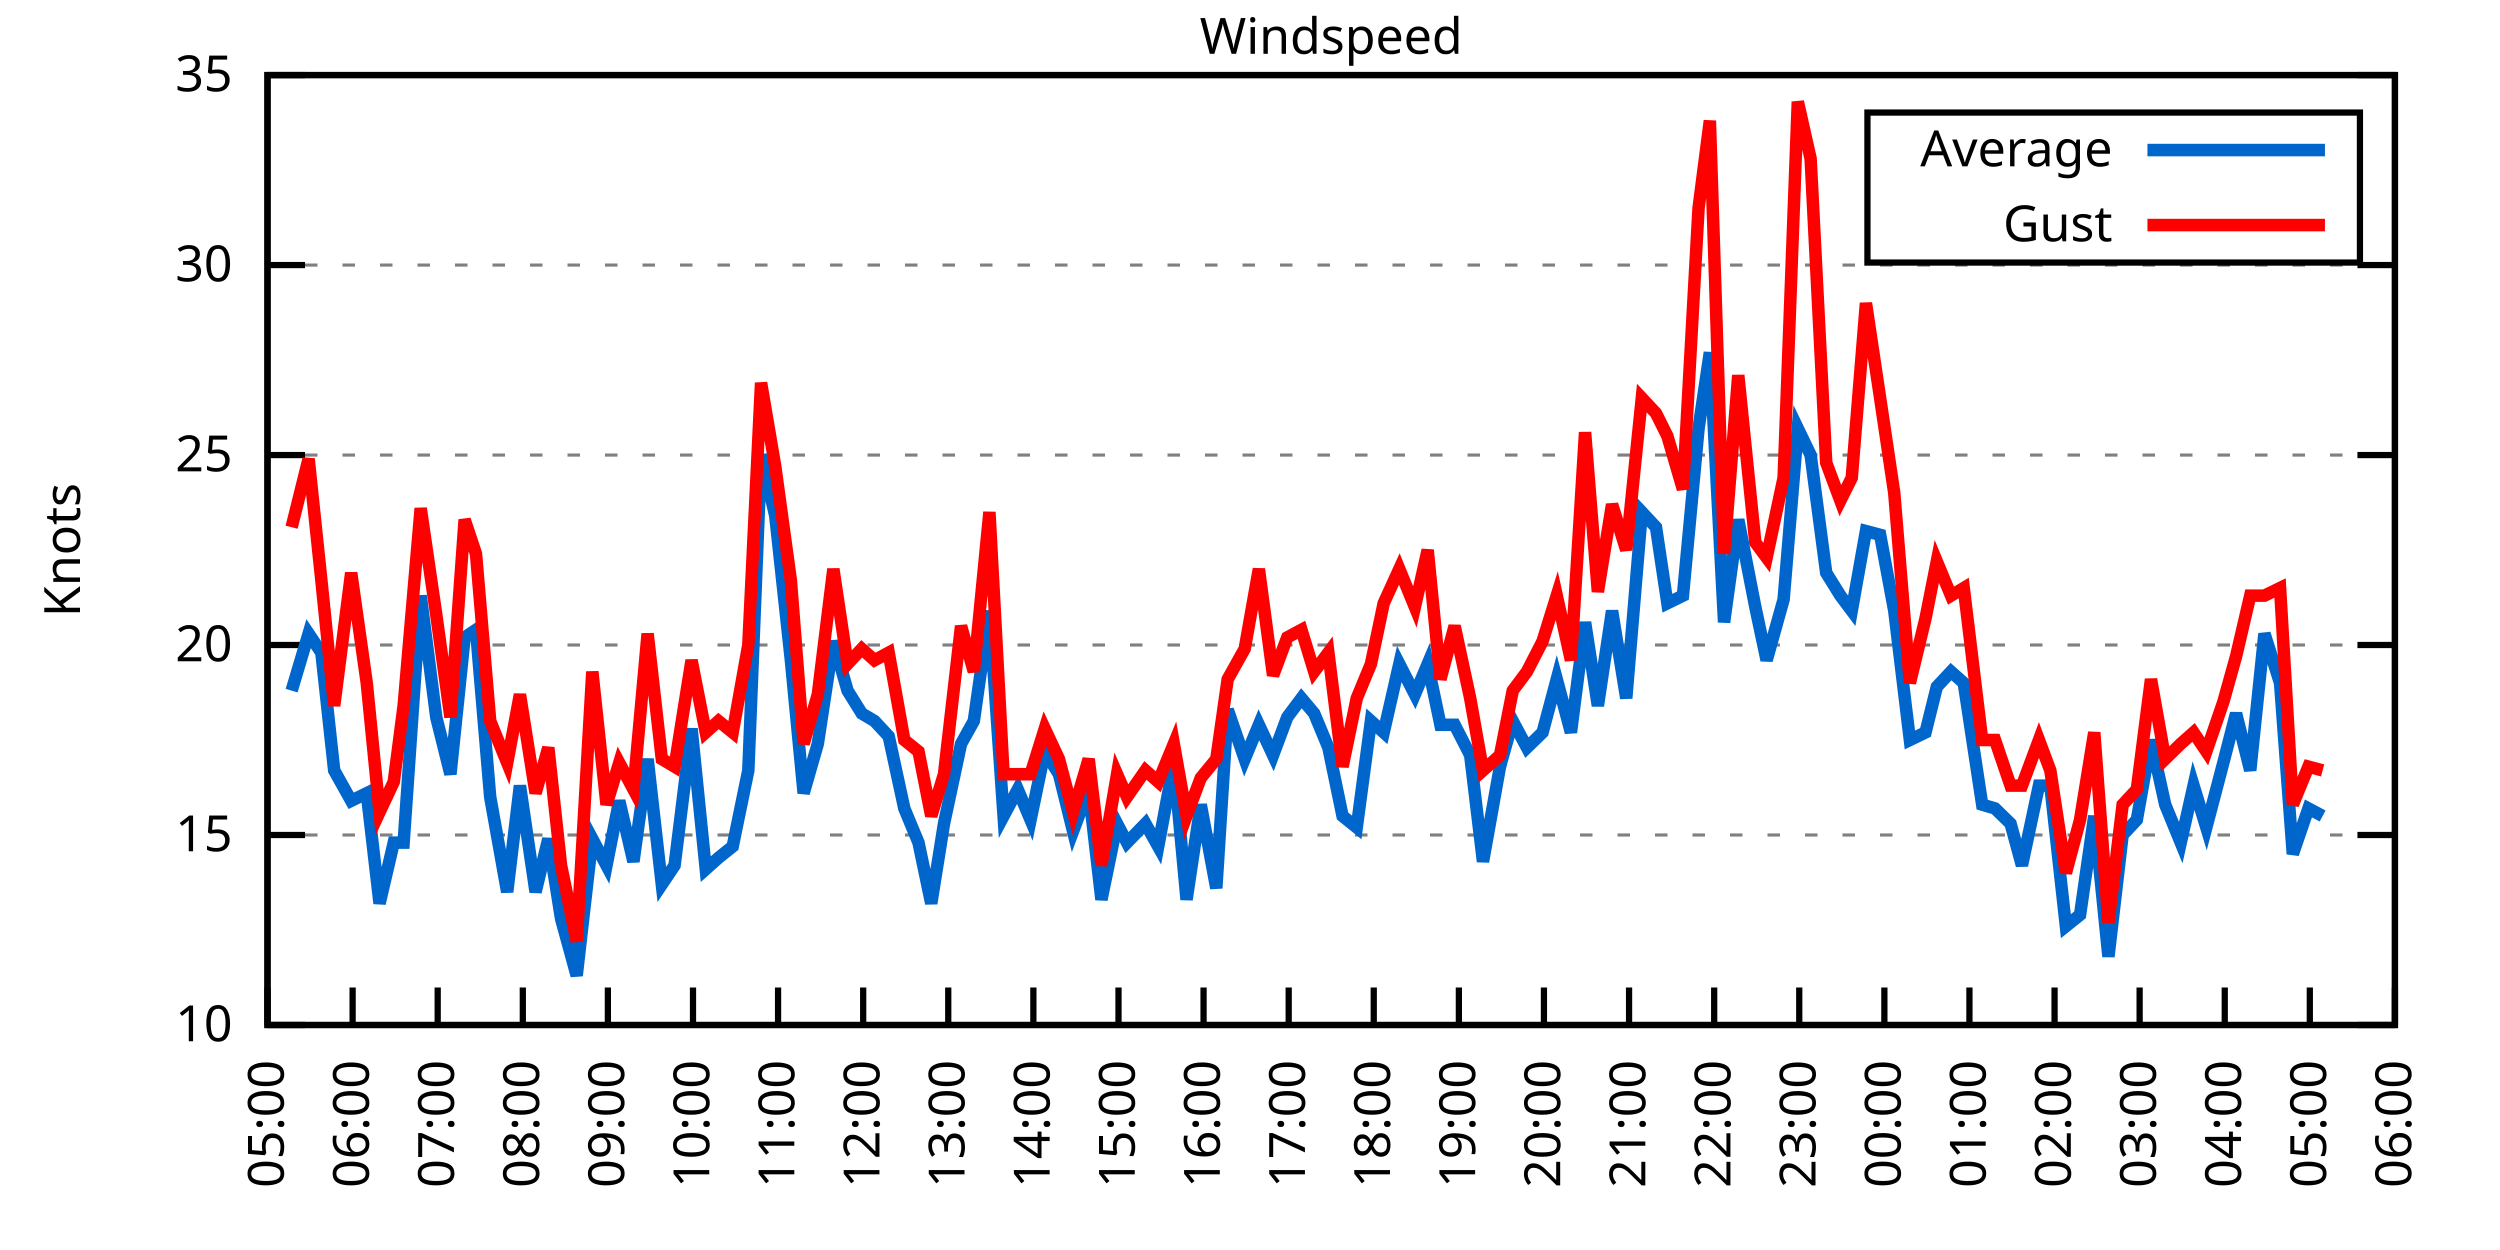
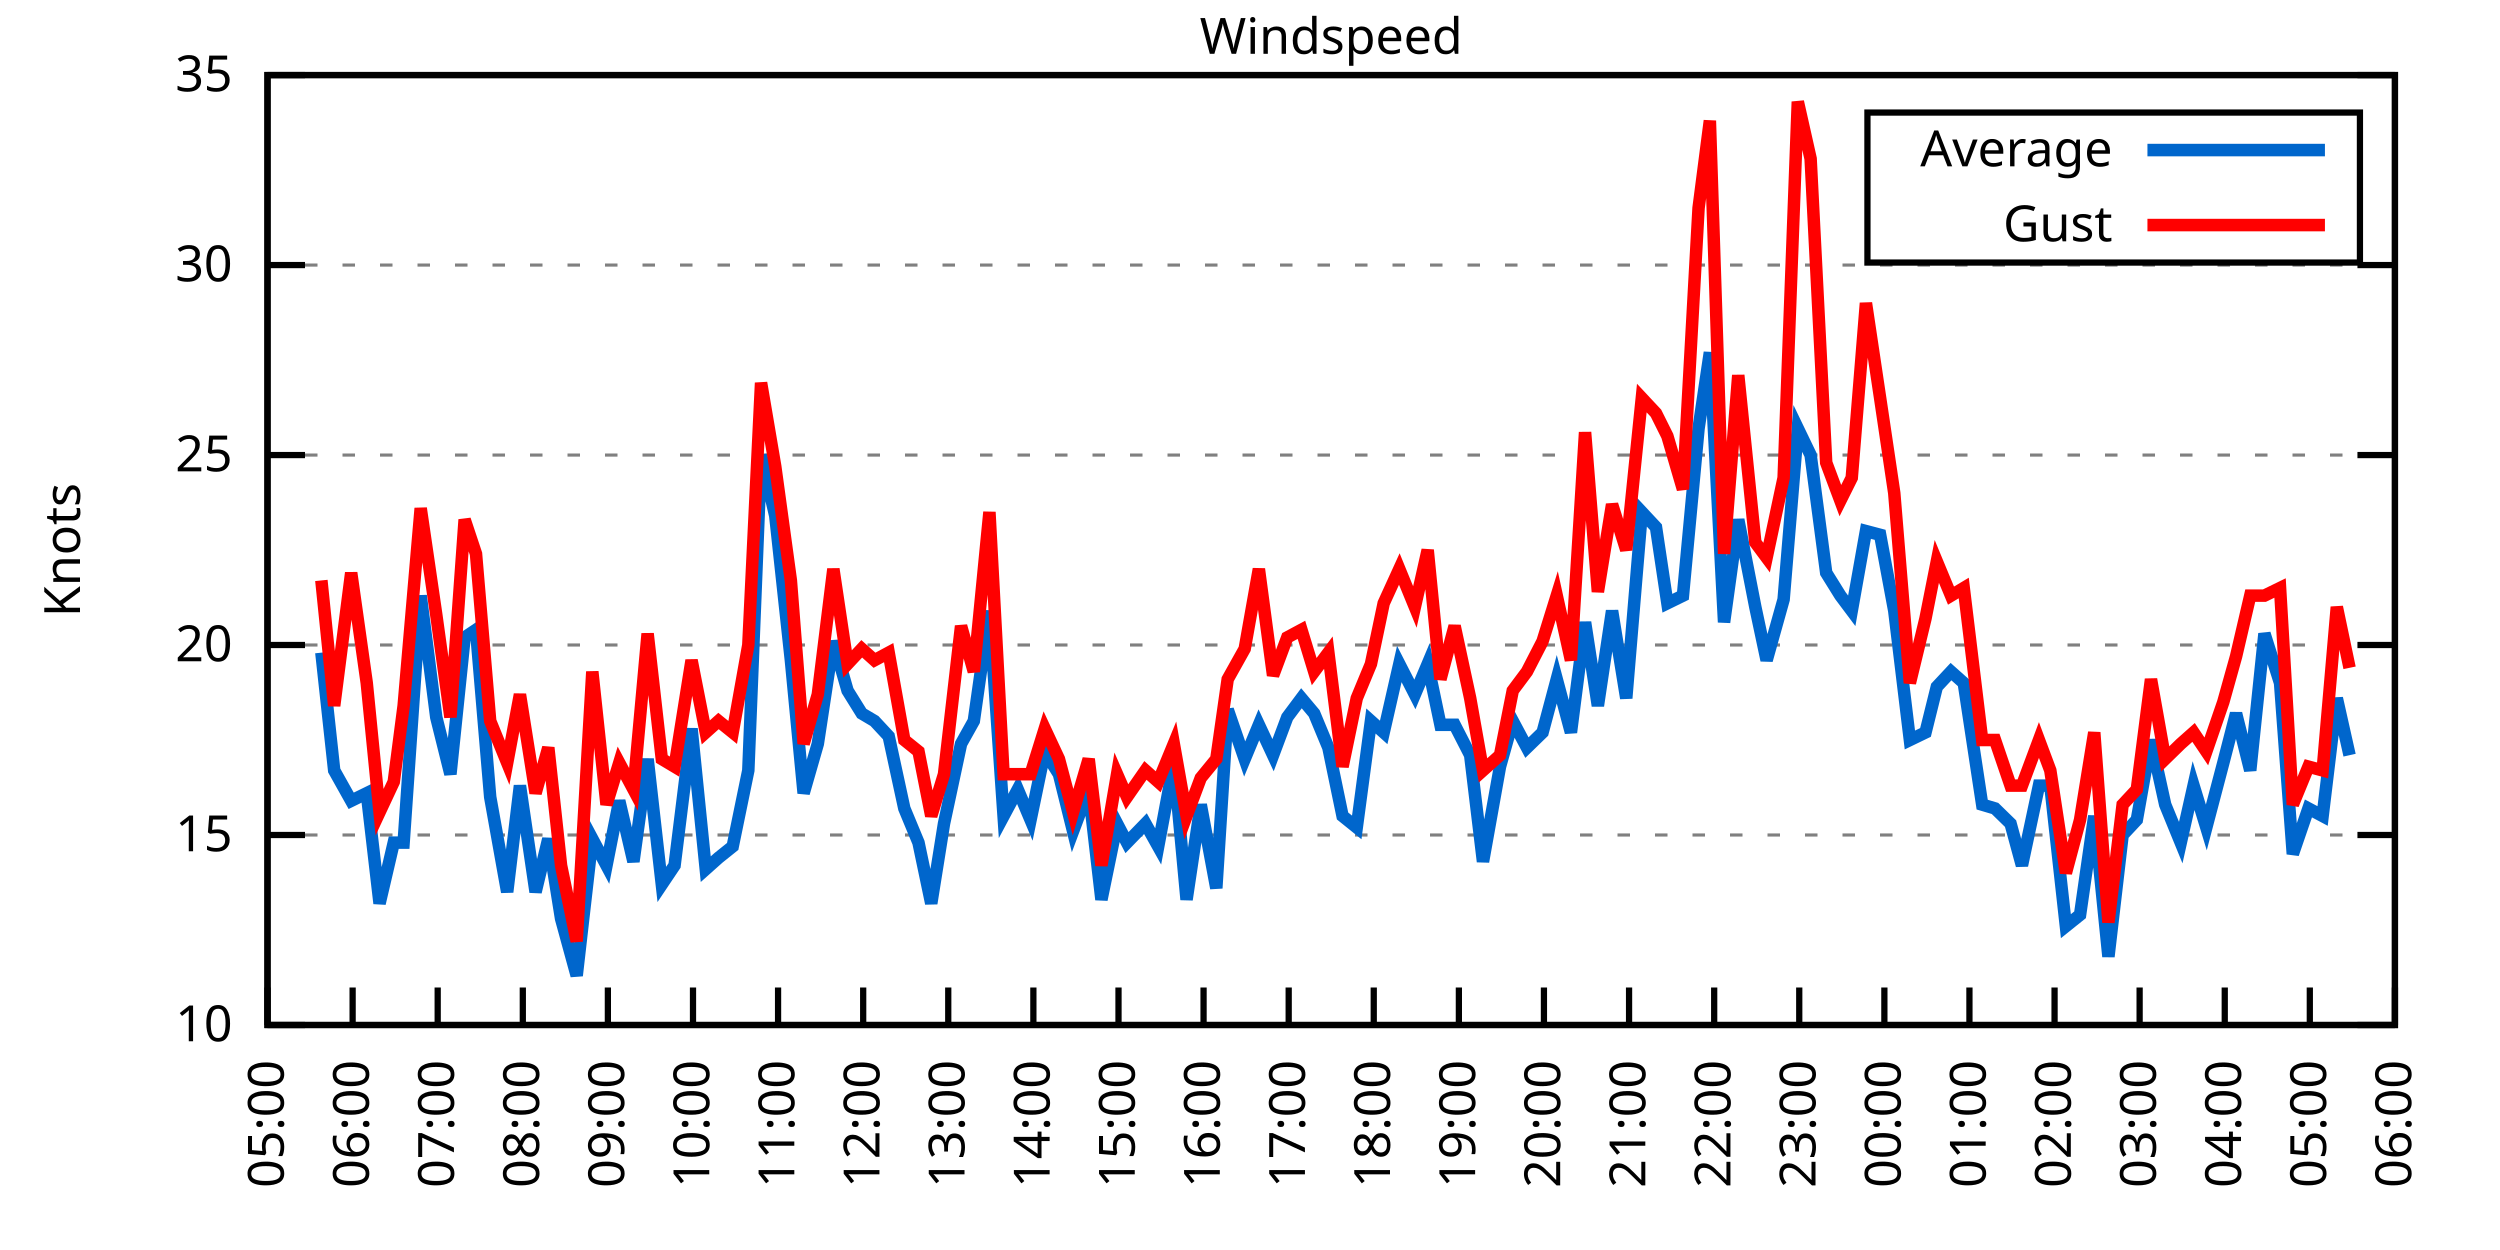
<svg xmlns="http://www.w3.org/2000/svg" xmlns:xlink="http://www.w3.org/1999/xlink" width="400" height="200" viewBox="0 0 400 200">
  <g id="gnuplot_canvas">
    <rect x="0" y="0" width="400" height="200" fill="none" />
    <defs>
      <circle id="gpDot" r="0.5" stroke-width="0.5" stroke="currentColor" />
      <path id="gpPt0" stroke-width="0.333" stroke="currentColor" d="M-1,0 h2 M0,-1 v2" />
      <path id="gpPt1" stroke-width="0.333" stroke="currentColor" d="M-1,-1 L1,1 M1,-1 L-1,1" />
      <path id="gpPt2" stroke-width="0.333" stroke="currentColor" d="M-1,0 L1,0 M0,-1 L0,1 M-1,-1 L1,1 M-1,1 L1,-1" />
      <rect id="gpPt3" stroke-width="0.333" stroke="currentColor" x="-1" y="-1" width="2" height="2" />
      <rect id="gpPt4" stroke-width="0.333" stroke="currentColor" fill="currentColor" x="-1" y="-1" width="2" height="2" />
      <circle id="gpPt5" stroke-width="0.333" stroke="currentColor" cx="0" cy="0" r="1" />
      <use xlink:href="#gpPt5" id="gpPt6" fill="currentColor" stroke="none" />
      <path id="gpPt7" stroke-width="0.333" stroke="currentColor" d="M0,-1.33 L-1.33,0.67 L1.33,0.67 z" />
      <use xlink:href="#gpPt7" id="gpPt8" fill="currentColor" stroke="none" />
      <use xlink:href="#gpPt7" id="gpPt9" stroke="currentColor" transform="rotate(180)" />
      <use xlink:href="#gpPt9" id="gpPt10" fill="currentColor" stroke="none" />
      <use xlink:href="#gpPt3" id="gpPt11" stroke="currentColor" transform="rotate(45)" />
      <use xlink:href="#gpPt11" id="gpPt12" fill="currentColor" stroke="none" />
      <path id="gpPt13" stroke-width="0.333" stroke="currentColor" d="M0,1.330 L1.265,0.411 L0.782,-1.067 L-0.782,-1.076 L-1.265,0.411 z" />
      <use xlink:href="#gpPt13" id="gpPt14" fill="currentColor" stroke="none" />
      <filter id="textbox" filterUnits="objectBoundingBox" x="0" y="0" height="1" width="1">
        <feFlood flood-color="white" flood-opacity="1" result="bgnd" />
        <feComposite in="SourceGraphic" in2="bgnd" operator="atop" />
      </filter>
      <filter id="greybox" filterUnits="objectBoundingBox" x="0" y="0" height="1" width="1">
        <feFlood flood-color="lightgrey" flood-opacity="1" result="grey" />
        <feComposite in="SourceGraphic" in2="grey" operator="atop" />
      </filter>
    </defs>
    <g fill="none" color="white" stroke="currentColor" stroke-width="1.00" stroke-linecap="butt" stroke-linejoin="miter">
</g>
    <g fill="none" color="black" stroke="currentColor" stroke-width="1.00" stroke-linecap="butt" stroke-linejoin="miter">
      <g stroke="none" shape-rendering="crispEdges">
        <polygon fill="rgb(255, 255, 255)" points="42.80,164.00 383.18,164.00 383.18,12.02 42.80,12.02 " />
      </g>
    </g>
    <g fill="none" color="black" stroke="currentColor" stroke-width="1.00" stroke-linecap="butt" stroke-linejoin="miter">
</g>
    <g fill="none" color="black" stroke="black" stroke-width="0.50" stroke-linecap="butt" stroke-linejoin="miter">
</g>
    <g fill="none" color="gray" stroke="currentColor" stroke-width="0.50" stroke-linecap="butt" stroke-linejoin="miter">
      <path stroke="gray" stroke-dasharray="2,4" class="gridline" d="M42.80,164.00 L383.19,164.00  " />
    </g>
    <g fill="none" color="gray" stroke="gray" stroke-width="1.00" stroke-linecap="butt" stroke-linejoin="miter">
</g>
    <g fill="none" color="black" stroke="currentColor" stroke-width="1.00" stroke-linecap="butt" stroke-linejoin="miter">
      <path stroke="black" d="M42.80,164.00 L48.80,164.00 M383.19,164.00 L377.19,164.00  " />
      <g transform="translate(37.20,166.60)" stroke="none" fill="black" font-family="Sans" font-size="8.00" text-anchor="end">
        <text>
          <tspan font-family="Sans"> 10</tspan>
        </text>
      </g>
    </g>
    <g fill="none" color="black" stroke="currentColor" stroke-width="1.00" stroke-linecap="butt" stroke-linejoin="miter">
</g>
    <g fill="none" color="black" stroke="black" stroke-width="0.50" stroke-linecap="butt" stroke-linejoin="miter">
</g>
    <g fill="none" color="gray" stroke="currentColor" stroke-width="0.50" stroke-linecap="butt" stroke-linejoin="miter">
      <path stroke="gray" stroke-dasharray="2,4" class="gridline" d="M42.80,133.60 L383.19,133.60  " />
    </g>
    <g fill="none" color="gray" stroke="gray" stroke-width="1.00" stroke-linecap="butt" stroke-linejoin="miter">
</g>
    <g fill="none" color="black" stroke="currentColor" stroke-width="1.00" stroke-linecap="butt" stroke-linejoin="miter">
      <path stroke="black" d="M42.80,133.60 L48.80,133.60 M383.19,133.60 L377.19,133.60  " />
      <g transform="translate(37.20,136.20)" stroke="none" fill="black" font-family="Sans" font-size="8.00" text-anchor="end">
        <text>
          <tspan font-family="Sans"> 15</tspan>
        </text>
      </g>
    </g>
    <g fill="none" color="black" stroke="currentColor" stroke-width="1.00" stroke-linecap="butt" stroke-linejoin="miter">
</g>
    <g fill="none" color="black" stroke="black" stroke-width="0.50" stroke-linecap="butt" stroke-linejoin="miter">
</g>
    <g fill="none" color="gray" stroke="currentColor" stroke-width="0.50" stroke-linecap="butt" stroke-linejoin="miter">
      <path stroke="gray" stroke-dasharray="2,4" class="gridline" d="M42.80,103.20 L383.19,103.20  " />
    </g>
    <g fill="none" color="gray" stroke="gray" stroke-width="1.00" stroke-linecap="butt" stroke-linejoin="miter">
</g>
    <g fill="none" color="black" stroke="currentColor" stroke-width="1.00" stroke-linecap="butt" stroke-linejoin="miter">
      <path stroke="black" d="M42.80,103.20 L48.80,103.20 M383.19,103.20 L377.19,103.20  " />
      <g transform="translate(37.20,105.80)" stroke="none" fill="black" font-family="Sans" font-size="8.00" text-anchor="end">
        <text>
          <tspan font-family="Sans"> 20</tspan>
        </text>
      </g>
    </g>
    <g fill="none" color="black" stroke="currentColor" stroke-width="1.00" stroke-linecap="butt" stroke-linejoin="miter">
</g>
    <g fill="none" color="black" stroke="black" stroke-width="0.50" stroke-linecap="butt" stroke-linejoin="miter">
</g>
    <g fill="none" color="gray" stroke="currentColor" stroke-width="0.50" stroke-linecap="butt" stroke-linejoin="miter">
      <path stroke="gray" stroke-dasharray="2,4" class="gridline" d="M42.80,72.81 L383.19,72.81  " />
    </g>
    <g fill="none" color="gray" stroke="gray" stroke-width="1.00" stroke-linecap="butt" stroke-linejoin="miter">
</g>
    <g fill="none" color="black" stroke="currentColor" stroke-width="1.00" stroke-linecap="butt" stroke-linejoin="miter">
      <path stroke="black" d="M42.80,72.81 L48.80,72.81 M383.19,72.81 L377.19,72.81  " />
      <g transform="translate(37.20,75.41)" stroke="none" fill="black" font-family="Sans" font-size="8.00" text-anchor="end">
        <text>
          <tspan font-family="Sans"> 25</tspan>
        </text>
      </g>
    </g>
    <g fill="none" color="black" stroke="currentColor" stroke-width="1.00" stroke-linecap="butt" stroke-linejoin="miter">
</g>
    <g fill="none" color="black" stroke="black" stroke-width="0.50" stroke-linecap="butt" stroke-linejoin="miter">
</g>
    <g fill="none" color="gray" stroke="currentColor" stroke-width="0.50" stroke-linecap="butt" stroke-linejoin="miter">
      <path stroke="gray" stroke-dasharray="2,4" class="gridline" d="M42.80,42.41 L383.19,42.41  " />
    </g>
    <g fill="none" color="gray" stroke="gray" stroke-width="1.00" stroke-linecap="butt" stroke-linejoin="miter">
</g>
    <g fill="none" color="black" stroke="currentColor" stroke-width="1.00" stroke-linecap="butt" stroke-linejoin="miter">
      <path stroke="black" d="M42.80,42.41 L48.80,42.41 M383.19,42.41 L377.19,42.41  " />
      <g transform="translate(37.20,45.01)" stroke="none" fill="black" font-family="Sans" font-size="8.00" text-anchor="end">
        <text>
          <tspan font-family="Sans"> 30</tspan>
        </text>
      </g>
    </g>
    <g fill="none" color="black" stroke="currentColor" stroke-width="1.00" stroke-linecap="butt" stroke-linejoin="miter">
</g>
    <g fill="none" color="black" stroke="black" stroke-width="0.50" stroke-linecap="butt" stroke-linejoin="miter">
</g>
    <g fill="none" color="gray" stroke="currentColor" stroke-width="0.50" stroke-linecap="butt" stroke-linejoin="miter">
      <path stroke="gray" stroke-dasharray="2,4" class="gridline" d="M42.80,12.01 L383.19,12.01  " />
    </g>
    <g fill="none" color="gray" stroke="gray" stroke-width="1.00" stroke-linecap="butt" stroke-linejoin="miter">
</g>
    <g fill="none" color="black" stroke="currentColor" stroke-width="1.00" stroke-linecap="butt" stroke-linejoin="miter">
      <path stroke="black" d="M42.80,12.01 L48.80,12.01 M383.19,12.01 L377.19,12.01  " />
      <g transform="translate(37.20,14.61)" stroke="none" fill="black" font-family="Sans" font-size="8.00" text-anchor="end">
        <text>
          <tspan font-family="Sans"> 35</tspan>
        </text>
      </g>
    </g>
    <g fill="none" color="black" stroke="currentColor" stroke-width="1.00" stroke-linecap="butt" stroke-linejoin="miter">
      <path stroke="black" d="M42.80,164.00 L42.80,158.00  " />
      <g transform="translate(45.40,169.60) rotate(270.00)" stroke="none" fill="black" font-family="Sans" font-size="8.00" text-anchor="end">
        <text>
          <tspan font-family="Sans">05:00</tspan>
        </text>
      </g>
    </g>
    <g fill="none" color="black" stroke="currentColor" stroke-width="1.00" stroke-linecap="butt" stroke-linejoin="miter">
      <path stroke="black" d="M56.42,164.00 L56.42,158.00  " />
      <g transform="translate(59.02,169.60) rotate(270.00)" stroke="none" fill="black" font-family="Sans" font-size="8.00" text-anchor="end">
        <text>
          <tspan font-family="Sans">06:00</tspan>
        </text>
      </g>
    </g>
    <g fill="none" color="black" stroke="currentColor" stroke-width="1.00" stroke-linecap="butt" stroke-linejoin="miter">
      <path stroke="black" d="M70.03,164.00 L70.03,158.00  " />
      <g transform="translate(72.63,169.60) rotate(270.00)" stroke="none" fill="black" font-family="Sans" font-size="8.00" text-anchor="end">
        <text>
          <tspan font-family="Sans">07:00</tspan>
        </text>
      </g>
    </g>
    <g fill="none" color="black" stroke="currentColor" stroke-width="1.00" stroke-linecap="butt" stroke-linejoin="miter">
      <path stroke="black" d="M83.65,164.00 L83.65,158.00  " />
      <g transform="translate(86.25,169.60) rotate(270.00)" stroke="none" fill="black" font-family="Sans" font-size="8.00" text-anchor="end">
        <text>
          <tspan font-family="Sans">08:00</tspan>
        </text>
      </g>
    </g>
    <g fill="none" color="black" stroke="currentColor" stroke-width="1.00" stroke-linecap="butt" stroke-linejoin="miter">
      <path stroke="black" d="M97.26,164.00 L97.26,158.00  " />
      <g transform="translate(99.86,169.60) rotate(270.00)" stroke="none" fill="black" font-family="Sans" font-size="8.00" text-anchor="end">
        <text>
          <tspan font-family="Sans">09:00</tspan>
        </text>
      </g>
    </g>
    <g fill="none" color="black" stroke="currentColor" stroke-width="1.00" stroke-linecap="butt" stroke-linejoin="miter">
      <path stroke="black" d="M110.88,164.00 L110.88,158.00  " />
      <g transform="translate(113.48,169.60) rotate(270.00)" stroke="none" fill="black" font-family="Sans" font-size="8.00" text-anchor="end">
        <text>
          <tspan font-family="Sans">10:00</tspan>
        </text>
      </g>
    </g>
    <g fill="none" color="black" stroke="currentColor" stroke-width="1.00" stroke-linecap="butt" stroke-linejoin="miter">
      <path stroke="black" d="M124.49,164.00 L124.49,158.00  " />
      <g transform="translate(127.09,169.60) rotate(270.00)" stroke="none" fill="black" font-family="Sans" font-size="8.00" text-anchor="end">
        <text>
          <tspan font-family="Sans">11:00</tspan>
        </text>
      </g>
    </g>
    <g fill="none" color="black" stroke="currentColor" stroke-width="1.00" stroke-linecap="butt" stroke-linejoin="miter">
      <path stroke="black" d="M138.11,164.00 L138.11,158.00  " />
      <g transform="translate(140.71,169.60) rotate(270.00)" stroke="none" fill="black" font-family="Sans" font-size="8.00" text-anchor="end">
        <text>
          <tspan font-family="Sans">12:00</tspan>
        </text>
      </g>
    </g>
    <g fill="none" color="black" stroke="currentColor" stroke-width="1.00" stroke-linecap="butt" stroke-linejoin="miter">
      <path stroke="black" d="M151.72,164.00 L151.72,158.00  " />
      <g transform="translate(154.32,169.60) rotate(270.00)" stroke="none" fill="black" font-family="Sans" font-size="8.00" text-anchor="end">
        <text>
          <tspan font-family="Sans">13:00</tspan>
        </text>
      </g>
    </g>
    <g fill="none" color="black" stroke="currentColor" stroke-width="1.00" stroke-linecap="butt" stroke-linejoin="miter">
      <path stroke="black" d="M165.34,164.00 L165.34,158.00  " />
      <g transform="translate(167.94,169.60) rotate(270.00)" stroke="none" fill="black" font-family="Sans" font-size="8.00" text-anchor="end">
        <text>
          <tspan font-family="Sans">14:00</tspan>
        </text>
      </g>
    </g>
    <g fill="none" color="black" stroke="currentColor" stroke-width="1.00" stroke-linecap="butt" stroke-linejoin="miter">
      <path stroke="black" d="M178.96,164.00 L178.96,158.00  " />
      <g transform="translate(181.56,169.60) rotate(270.00)" stroke="none" fill="black" font-family="Sans" font-size="8.00" text-anchor="end">
        <text>
          <tspan font-family="Sans">15:00</tspan>
        </text>
      </g>
    </g>
    <g fill="none" color="black" stroke="currentColor" stroke-width="1.00" stroke-linecap="butt" stroke-linejoin="miter">
      <path stroke="black" d="M192.57,164.00 L192.57,158.00  " />
      <g transform="translate(195.17,169.60) rotate(270.00)" stroke="none" fill="black" font-family="Sans" font-size="8.00" text-anchor="end">
        <text>
          <tspan font-family="Sans">16:00</tspan>
        </text>
      </g>
    </g>
    <g fill="none" color="black" stroke="currentColor" stroke-width="1.00" stroke-linecap="butt" stroke-linejoin="miter">
      <path stroke="black" d="M206.19,164.00 L206.19,158.00  " />
      <g transform="translate(208.79,169.60) rotate(270.00)" stroke="none" fill="black" font-family="Sans" font-size="8.00" text-anchor="end">
        <text>
          <tspan font-family="Sans">17:00</tspan>
        </text>
      </g>
    </g>
    <g fill="none" color="black" stroke="currentColor" stroke-width="1.00" stroke-linecap="butt" stroke-linejoin="miter">
      <path stroke="black" d="M219.80,164.00 L219.80,158.00  " />
      <g transform="translate(222.40,169.60) rotate(270.00)" stroke="none" fill="black" font-family="Sans" font-size="8.00" text-anchor="end">
        <text>
          <tspan font-family="Sans">18:00</tspan>
        </text>
      </g>
    </g>
    <g fill="none" color="black" stroke="currentColor" stroke-width="1.00" stroke-linecap="butt" stroke-linejoin="miter">
      <path stroke="black" d="M233.42,164.00 L233.42,158.00  " />
      <g transform="translate(236.02,169.60) rotate(270.00)" stroke="none" fill="black" font-family="Sans" font-size="8.00" text-anchor="end">
        <text>
          <tspan font-family="Sans">19:00</tspan>
        </text>
      </g>
    </g>
    <g fill="none" color="black" stroke="currentColor" stroke-width="1.00" stroke-linecap="butt" stroke-linejoin="miter">
      <path stroke="black" d="M247.03,164.00 L247.03,158.00  " />
      <g transform="translate(249.63,169.60) rotate(270.00)" stroke="none" fill="black" font-family="Sans" font-size="8.00" text-anchor="end">
        <text>
          <tspan font-family="Sans">20:00</tspan>
        </text>
      </g>
    </g>
    <g fill="none" color="black" stroke="currentColor" stroke-width="1.00" stroke-linecap="butt" stroke-linejoin="miter">
      <path stroke="black" d="M260.65,164.00 L260.65,158.00  " />
      <g transform="translate(263.25,169.60) rotate(270.00)" stroke="none" fill="black" font-family="Sans" font-size="8.00" text-anchor="end">
        <text>
          <tspan font-family="Sans">21:00</tspan>
        </text>
      </g>
    </g>
    <g fill="none" color="black" stroke="currentColor" stroke-width="1.00" stroke-linecap="butt" stroke-linejoin="miter">
      <path stroke="black" d="M274.27,164.00 L274.27,158.00  " />
      <g transform="translate(276.87,169.60) rotate(270.00)" stroke="none" fill="black" font-family="Sans" font-size="8.00" text-anchor="end">
        <text>
          <tspan font-family="Sans">22:00</tspan>
        </text>
      </g>
    </g>
    <g fill="none" color="black" stroke="currentColor" stroke-width="1.00" stroke-linecap="butt" stroke-linejoin="miter">
      <path stroke="black" d="M287.88,164.00 L287.88,158.00  " />
      <g transform="translate(290.48,169.60) rotate(270.00)" stroke="none" fill="black" font-family="Sans" font-size="8.00" text-anchor="end">
        <text>
          <tspan font-family="Sans">23:00</tspan>
        </text>
      </g>
    </g>
    <g fill="none" color="black" stroke="currentColor" stroke-width="1.00" stroke-linecap="butt" stroke-linejoin="miter">
      <path stroke="black" d="M301.50,164.00 L301.50,158.00  " />
      <g transform="translate(304.10,169.60) rotate(270.00)" stroke="none" fill="black" font-family="Sans" font-size="8.00" text-anchor="end">
        <text>
          <tspan font-family="Sans">00:00</tspan>
        </text>
      </g>
    </g>
    <g fill="none" color="black" stroke="currentColor" stroke-width="1.00" stroke-linecap="butt" stroke-linejoin="miter">
      <path stroke="black" d="M315.11,164.00 L315.11,158.00  " />
      <g transform="translate(317.71,169.60) rotate(270.00)" stroke="none" fill="black" font-family="Sans" font-size="8.00" text-anchor="end">
        <text>
          <tspan font-family="Sans">01:00</tspan>
        </text>
      </g>
    </g>
    <g fill="none" color="black" stroke="currentColor" stroke-width="1.00" stroke-linecap="butt" stroke-linejoin="miter">
      <path stroke="black" d="M328.73,164.00 L328.73,158.00  " />
      <g transform="translate(331.33,169.60) rotate(270.00)" stroke="none" fill="black" font-family="Sans" font-size="8.00" text-anchor="end">
        <text>
          <tspan font-family="Sans">02:00</tspan>
        </text>
      </g>
    </g>
    <g fill="none" color="black" stroke="currentColor" stroke-width="1.00" stroke-linecap="butt" stroke-linejoin="miter">
      <path stroke="black" d="M342.34,164.00 L342.34,158.00  " />
      <g transform="translate(344.94,169.60) rotate(270.00)" stroke="none" fill="black" font-family="Sans" font-size="8.00" text-anchor="end">
        <text>
          <tspan font-family="Sans">03:00</tspan>
        </text>
      </g>
    </g>
    <g fill="none" color="black" stroke="currentColor" stroke-width="1.00" stroke-linecap="butt" stroke-linejoin="miter">
      <path stroke="black" d="M355.96,164.00 L355.96,158.00  " />
      <g transform="translate(358.56,169.60) rotate(270.00)" stroke="none" fill="black" font-family="Sans" font-size="8.00" text-anchor="end">
        <text>
          <tspan font-family="Sans">04:00</tspan>
        </text>
      </g>
    </g>
    <g fill="none" color="black" stroke="currentColor" stroke-width="1.00" stroke-linecap="butt" stroke-linejoin="miter">
      <path stroke="black" d="M369.57,164.00 L369.57,158.00  " />
      <g transform="translate(372.17,169.60) rotate(270.00)" stroke="none" fill="black" font-family="Sans" font-size="8.00" text-anchor="end">
        <text>
          <tspan font-family="Sans">05:00</tspan>
        </text>
      </g>
    </g>
    <g fill="none" color="black" stroke="currentColor" stroke-width="1.00" stroke-linecap="butt" stroke-linejoin="miter">
      <path stroke="black" d="M383.19,164.00 L383.19,158.00  " />
      <g transform="translate(385.79,169.60) rotate(270.00)" stroke="none" fill="black" font-family="Sans" font-size="8.00" text-anchor="end">
        <text>
          <tspan font-family="Sans">06:00</tspan>
        </text>
      </g>
    </g>
    <g fill="none" color="black" stroke="currentColor" stroke-width="1.00" stroke-linecap="butt" stroke-linejoin="miter">
</g>
    <g fill="none" color="black" stroke="currentColor" stroke-width="1.00" stroke-linecap="butt" stroke-linejoin="miter">
      <path stroke="black" d="M42.80,12.01 L42.80,164.00 L383.19,164.00 L383.19,12.01 L42.80,12.01 Z  " />
    </g>
    <g fill="none" color="black" stroke="currentColor" stroke-width="1.00" stroke-linecap="butt" stroke-linejoin="miter">
</g>
    <g fill="none" color="black" stroke="currentColor" stroke-width="1.00" stroke-linecap="butt" stroke-linejoin="miter">
      <path stroke="black" d="M298.79,42.01 L298.79,18.01 L377.59,18.01 L377.59,42.01 L298.79,42.01 Z  " />
    </g>
    <g id="Windspeed_plot_1">
      <g fill="none" color="white" stroke="black" stroke-width="2.00" stroke-linecap="butt" stroke-linejoin="miter">
</g>
      <g fill="none" color="black" stroke="currentColor" stroke-width="2.00" stroke-linecap="butt" stroke-linejoin="miter">
        <g transform="translate(337.99,26.61)" stroke="none" fill="black" font-family="Sans" font-size="8.00" text-anchor="end">
          <text>
            <tspan font-family="Sans">Average</tspan>
          </text>
        </g>
      </g>
      <g fill="none" color="black" stroke="currentColor" stroke-width="2.00" stroke-linecap="butt" stroke-linejoin="miter">
-         <path stroke="rgb(  0, 102, 204)" d="M343.59,24.01 L371.99,24.01 M46.66,110.50 L49.38,101.38 L51.42,104.42 L53.47,123.27 L56.19,128.13 L58.68,126.91   L60.73,144.55 L63.00,134.82 L64.58,134.82 L67.31,95.30 L69.80,114.76 L72.07,123.87 L74.34,101.99 L76.16,100.77   L78.43,127.52 L81.15,142.72 L83.19,125.70 L85.69,142.72 L87.73,134.21 L89.77,146.98 L92.27,156.10 L94.77,134.21   L97.04,138.47 L99.08,128.13 L101.35,137.86 L103.62,121.44 L105.89,141.51 L107.93,138.47 L110.65,116.58 L112.92,139.07   L114.96,137.25 L117.23,135.43 L119.73,123.27 L121.77,72.81 L124.04,82.53 L126.54,105.64 L128.58,126.91 L130.85,119.01   L133.34,102.60 L135.61,110.50 L137.88,114.15 L139.92,115.36 L142.19,117.80 L144.69,129.35 L146.96,134.82 L149.00,144.55   L151.04,131.78 L153.77,119.01 L155.81,115.36 L158.31,97.73 L160.57,130.56 L162.84,126.31 L164.89,131.17 L167.16,120.23   L169.43,123.87 L171.69,132.99 L174.19,126.31 L176.23,143.94 L178.73,131.78 L180.32,134.82 L183.27,131.78 L185.31,135.43   L187.81,122.05 L189.85,143.94 L192.12,128.74 L194.61,142.11 L196.43,113.54 L199.15,121.44 L201.42,115.97 L203.69,120.83   L205.96,114.76 L208.23,111.72 L210.27,114.15 L212.54,119.62 L214.81,130.56 L217.08,132.39 L219.35,115.36 L221.39,117.19   L223.89,106.24 L226.38,111.11 L228.43,106.24 L230.47,115.97 L232.74,115.97 L235.23,120.83 L237.28,137.86 L240.00,122.66   L242.04,115.36 L244.31,119.62 L246.81,117.19 L249.08,108.68 L251.35,117.19 L253.61,99.56 L255.66,112.93 L257.93,97.73   L260.20,111.72 L262.69,81.93 L264.96,84.36 L266.78,96.52 L269.27,95.30 L271.77,68.55 L273.58,56.39 L275.85,99.56   L278.12,83.14 L280.85,97.12 L282.66,105.64 L285.38,95.91 L287.65,68.55 L289.70,72.81 L292.19,91.65 L294.46,95.30   L296.28,97.73 L298.55,84.97 L300.82,85.57 L303.08,97.73 L305.58,118.40 L308.08,117.19 L309.89,109.89 L312.16,107.46   L314.20,109.28 L317.15,128.74 L319.20,129.35 L321.69,131.78 L323.51,138.47 L326.23,125.70 L328.05,125.70 L330.54,148.19   L332.81,146.37 L335.08,130.56 L337.35,153.06 L339.62,133.60 L341.89,131.17 L344.16,118.40 L346.43,128.74 L348.92,134.82   L350.97,125.70 L353.01,132.39 L355.73,122.05 L357.77,114.15 L360.04,123.27 L362.31,101.38 L364.81,109.28 L366.85,136.64   L369.35,129.35 L371.62,130.56  " />
+         <path stroke="rgb(  0, 102, 204)" d="M343.59,24.01 L371.99,24.01 M51.42,104.42 L53.47,123.27 L56.19,128.13 L58.68,126.91 L60.73,144.55 L63.00,134.82   L64.58,134.82 L67.31,95.30 L69.80,114.76 L72.07,123.87 L74.34,101.99 L76.16,100.77 L78.43,127.52 L81.15,142.72   L83.19,125.70 L85.69,142.72 L87.73,134.21 L89.77,146.98 L92.27,156.10 L94.77,134.21 L97.04,138.47 L99.08,128.13   L101.35,137.86 L103.62,121.44 L105.89,141.51 L107.93,138.47 L110.65,116.58 L112.92,139.07 L114.96,137.25 L117.23,135.43   L119.73,123.27 L121.77,72.81 L124.04,82.53 L126.54,105.64 L128.58,126.91 L130.85,119.01 L133.34,102.60 L135.61,110.50   L137.88,114.15 L139.92,115.36 L142.19,117.80 L144.69,129.35 L146.96,134.82 L149.00,144.55 L151.04,131.78 L153.77,119.01   L155.81,115.36 L158.31,97.73 L160.57,130.56 L162.84,126.31 L164.89,131.17 L167.16,120.23 L169.43,123.87 L171.69,132.99   L174.19,126.31 L176.23,143.94 L178.73,131.78 L180.32,134.82 L183.27,131.78 L185.31,135.43 L187.81,122.05 L189.85,143.94   L192.12,128.74 L194.61,142.11 L196.43,113.54 L199.15,121.44 L201.42,115.97 L203.69,120.83 L205.96,114.76 L208.23,111.72   L210.27,114.15 L212.54,119.62 L214.81,130.56 L217.08,132.39 L219.35,115.36 L221.39,117.19 L223.89,106.24 L226.38,111.11   L228.43,106.24 L230.47,115.97 L232.74,115.97 L235.23,120.83 L237.28,137.86 L240.00,122.66 L242.04,115.36 L244.31,119.62   L246.81,117.19 L249.08,108.68 L251.35,117.19 L253.61,99.56 L255.66,112.93 L257.93,97.73 L260.20,111.72 L262.69,81.93   L264.96,84.36 L266.78,96.52 L269.27,95.30 L271.77,68.55 L273.58,56.39 L275.85,99.56 L278.12,83.14 L280.85,97.12   L282.66,105.64 L285.38,95.91 L287.65,68.55 L289.70,72.81 L292.19,91.65 L294.46,95.30 L296.28,97.73 L298.55,84.97   L300.82,85.57 L303.08,97.73 L305.58,118.40 L308.08,117.19 L309.89,109.89 L312.16,107.46 L314.20,109.28 L317.15,128.74   L319.20,129.35 L321.69,131.78 L323.51,138.47 L326.23,125.70 L328.05,125.70 L330.54,148.19 L332.81,146.37 L335.08,130.56   L337.35,153.06 L339.62,133.60 L341.89,131.17 L344.16,118.40 L346.43,128.74 L348.92,134.82 L350.97,125.70 L353.01,132.39   L355.73,122.05 L357.77,114.15 L360.04,123.27 L362.31,101.38 L364.81,109.28 L366.85,136.64 L369.35,129.35 L371.62,130.56   L373.89,111.72 L375.93,120.83  " />
      </g>
    </g>
    <g id="Windspeed_plot_2">
      <g fill="none" color="black" stroke="currentColor" stroke-width="2.00" stroke-linecap="butt" stroke-linejoin="miter">
        <g transform="translate(337.99,38.61)" stroke="none" fill="black" font-family="Sans" font-size="8.00" text-anchor="end">
          <text>
            <tspan font-family="Sans">Gust</tspan>
          </text>
        </g>
      </g>
      <g fill="none" color="black" stroke="currentColor" stroke-width="2.00" stroke-linecap="butt" stroke-linejoin="miter">
-         <path stroke="rgb(255,   0,   0)" d="M343.59,36.01 L371.99,36.01 M46.66,84.36 L49.38,73.41 L51.42,92.87 L53.47,112.93 L56.19,91.65 L58.68,109.28   L60.73,129.95 L63.00,125.09 L64.58,112.93 L67.31,81.32 L69.80,98.34 L72.07,114.76 L74.34,83.14 L76.16,88.61   L78.43,115.36 L81.15,122.05 L83.19,111.11 L85.69,126.91 L87.73,119.62 L89.77,138.47 L92.27,150.62 L94.77,107.46   L97.04,128.74 L99.08,122.05 L101.35,126.31 L103.62,101.38 L105.89,121.44 L107.93,122.66 L110.65,105.64 L112.92,117.19   L114.96,115.36 L117.23,117.19 L119.73,103.20 L121.77,61.25 L124.04,74.63 L126.54,92.87 L128.58,119.01 L130.85,111.11   L133.34,91.04 L135.61,106.24 L137.88,103.81 L139.92,105.64 L142.19,104.42 L144.69,118.40 L146.96,120.23 L149.00,130.56   L151.04,123.87 L153.77,100.16 L155.81,107.46 L158.31,81.93 L160.57,123.87 L162.84,123.87 L164.89,123.87 L167.16,116.58   L169.43,121.44 L171.69,129.95 L174.19,121.44 L176.23,138.47 L178.73,123.87 L180.32,127.52 L183.27,123.27 L185.31,125.09   L187.81,119.01 L189.85,130.56 L192.12,124.48 L194.61,121.44 L196.43,108.68 L199.15,103.81 L201.42,91.04 L203.69,108.07   L205.96,101.99 L208.23,100.77 L210.27,107.46 L212.54,104.42 L214.81,122.66 L217.08,111.72 L219.35,106.24 L221.39,96.52   L223.89,91.04 L226.38,97.12 L228.43,88.00 L230.47,108.68 L232.74,100.16 L235.23,111.72 L237.28,123.27 L240.00,120.83   L242.04,110.50 L244.31,107.46 L246.81,102.60 L249.08,95.30 L251.35,105.64 L253.61,69.16 L255.66,94.69 L257.93,80.71   L260.20,88.00 L262.69,63.69 L264.96,66.12 L266.78,69.77 L269.27,78.28 L271.77,33.29 L273.58,19.31 L275.85,88.61   L278.12,60.04 L280.85,86.79 L282.66,89.22 L285.38,76.45 L287.65,16.27 L289.70,25.39 L292.19,74.02 L294.46,80.10   L296.28,76.45 L298.55,48.49 L300.82,63.69 L303.08,78.89 L305.58,109.28 L308.08,98.95 L309.89,89.83 L312.16,95.30   L314.20,94.08 L317.15,118.40 L319.20,118.40 L321.69,125.70 L323.51,125.70 L326.23,118.40 L328.05,123.27 L330.54,139.68   L332.81,131.17 L335.08,117.19 L337.35,147.59 L339.62,128.74 L341.89,126.31 L344.16,108.68 L346.43,121.44 L348.92,119.01   L350.97,117.19 L353.01,120.23 L355.73,112.32 L357.77,105.03 L360.04,95.30 L362.31,95.30 L364.81,94.08 L366.85,128.74   L369.35,122.66 L371.62,123.27  " />
+         <path stroke="rgb(255,   0,   0)" d="M343.59,36.01 L371.99,36.01 M51.42,92.87 L53.47,112.93 L56.19,91.65 L58.68,109.28 L60.73,129.95 L63.00,125.09   L64.58,112.93 L67.31,81.32 L69.80,98.34 L72.07,114.76 L74.34,83.14 L76.16,88.61 L78.43,115.36 L81.15,122.05   L83.19,111.11 L85.69,126.91 L87.73,119.62 L89.77,138.47 L92.27,150.62 L94.77,107.46 L97.04,128.74 L99.08,122.05   L101.35,126.31 L103.62,101.38 L105.89,121.44 L107.93,122.66 L110.65,105.64 L112.92,117.19 L114.96,115.36 L117.23,117.19   L119.73,103.20 L121.77,61.25 L124.04,74.63 L126.54,92.87 L128.58,119.01 L130.85,111.11 L133.34,91.04 L135.61,106.24   L137.88,103.81 L139.92,105.64 L142.19,104.42 L144.69,118.40 L146.96,120.23 L149.00,130.56 L151.04,123.87 L153.77,100.16   L155.81,107.46 L158.31,81.93 L160.57,123.87 L162.84,123.87 L164.89,123.87 L167.16,116.58 L169.43,121.44 L171.69,129.95   L174.19,121.44 L176.23,138.47 L178.73,123.87 L180.32,127.52 L183.27,123.27 L185.31,125.09 L187.81,119.01 L189.85,130.56   L192.12,124.48 L194.61,121.44 L196.43,108.68 L199.15,103.81 L201.42,91.04 L203.69,108.07 L205.96,101.99 L208.23,100.77   L210.27,107.46 L212.54,104.42 L214.81,122.66 L217.08,111.72 L219.35,106.24 L221.39,96.52 L223.89,91.04 L226.38,97.12   L228.43,88.00 L230.47,108.68 L232.74,100.16 L235.23,111.72 L237.28,123.27 L240.00,120.83 L242.04,110.50 L244.31,107.46   L246.81,102.60 L249.08,95.30 L251.35,105.64 L253.61,69.16 L255.66,94.69 L257.93,80.71 L260.20,88.00 L262.69,63.69   L264.96,66.12 L266.78,69.77 L269.27,78.28 L271.77,33.29 L273.58,19.31 L275.85,88.61 L278.12,60.04 L280.85,86.79   L282.66,89.22 L285.38,76.45 L287.65,16.27 L289.70,25.39 L292.19,74.02 L294.46,80.10 L296.28,76.45 L298.55,48.49   L300.82,63.69 L303.08,78.89 L305.58,109.28 L308.08,98.95 L309.89,89.83 L312.16,95.30 L314.20,94.08 L317.15,118.40   L319.20,118.40 L321.69,125.70 L323.51,125.70 L326.23,118.40 L328.05,123.27 L330.54,139.68 L332.81,131.17 L335.08,117.19   L337.35,147.59 L339.62,128.74 L341.89,126.31 L344.16,108.68 L346.43,121.44 L348.92,119.01 L350.97,117.19 L353.01,120.23   L355.73,112.32 L357.77,105.03 L360.04,95.30 L362.31,95.30 L364.81,94.08 L366.85,128.74 L369.35,122.66 L371.62,123.27   L373.89,97.12 L375.93,106.85  " />
      </g>
    </g>
    <g fill="none" color="black" stroke="currentColor" stroke-width="2.00" stroke-linecap="butt" stroke-linejoin="miter">
</g>
    <g fill="none" color="black" stroke="black" stroke-width="1.00" stroke-linecap="butt" stroke-linejoin="miter">
</g>
    <g fill="none" color="black" stroke="currentColor" stroke-width="1.00" stroke-linecap="butt" stroke-linejoin="miter">
      <path stroke="black" d="M42.80,12.01 L42.80,164.00 L383.19,164.00 L383.19,12.01 L42.80,12.01 Z  " />
      <g transform="translate(12.80,88.01) rotate(270.00)" stroke="none" fill="black" font-family="Sans" font-size="8.00" text-anchor="middle">
        <text>
          <tspan font-family="Sans">Knots</tspan>
        </text>
      </g>
    </g>
    <g fill="none" color="black" stroke="currentColor" stroke-width="1.00" stroke-linecap="butt" stroke-linejoin="miter">
</g>
    <g fill="none" color="black" stroke="currentColor" stroke-width="1.00" stroke-linecap="butt" stroke-linejoin="miter">
      <g transform="translate(212.99,8.61)" stroke="none" fill="black" font-family="Sans" font-size="8.00" text-anchor="middle">
        <text>
          <tspan font-family="Sans">Windspeed</tspan>
        </text>
      </g>
    </g>
    <g fill="none" color="black" stroke="currentColor" stroke-width="1.00" stroke-linecap="butt" stroke-linejoin="miter">
</g>
  </g>
</svg>
